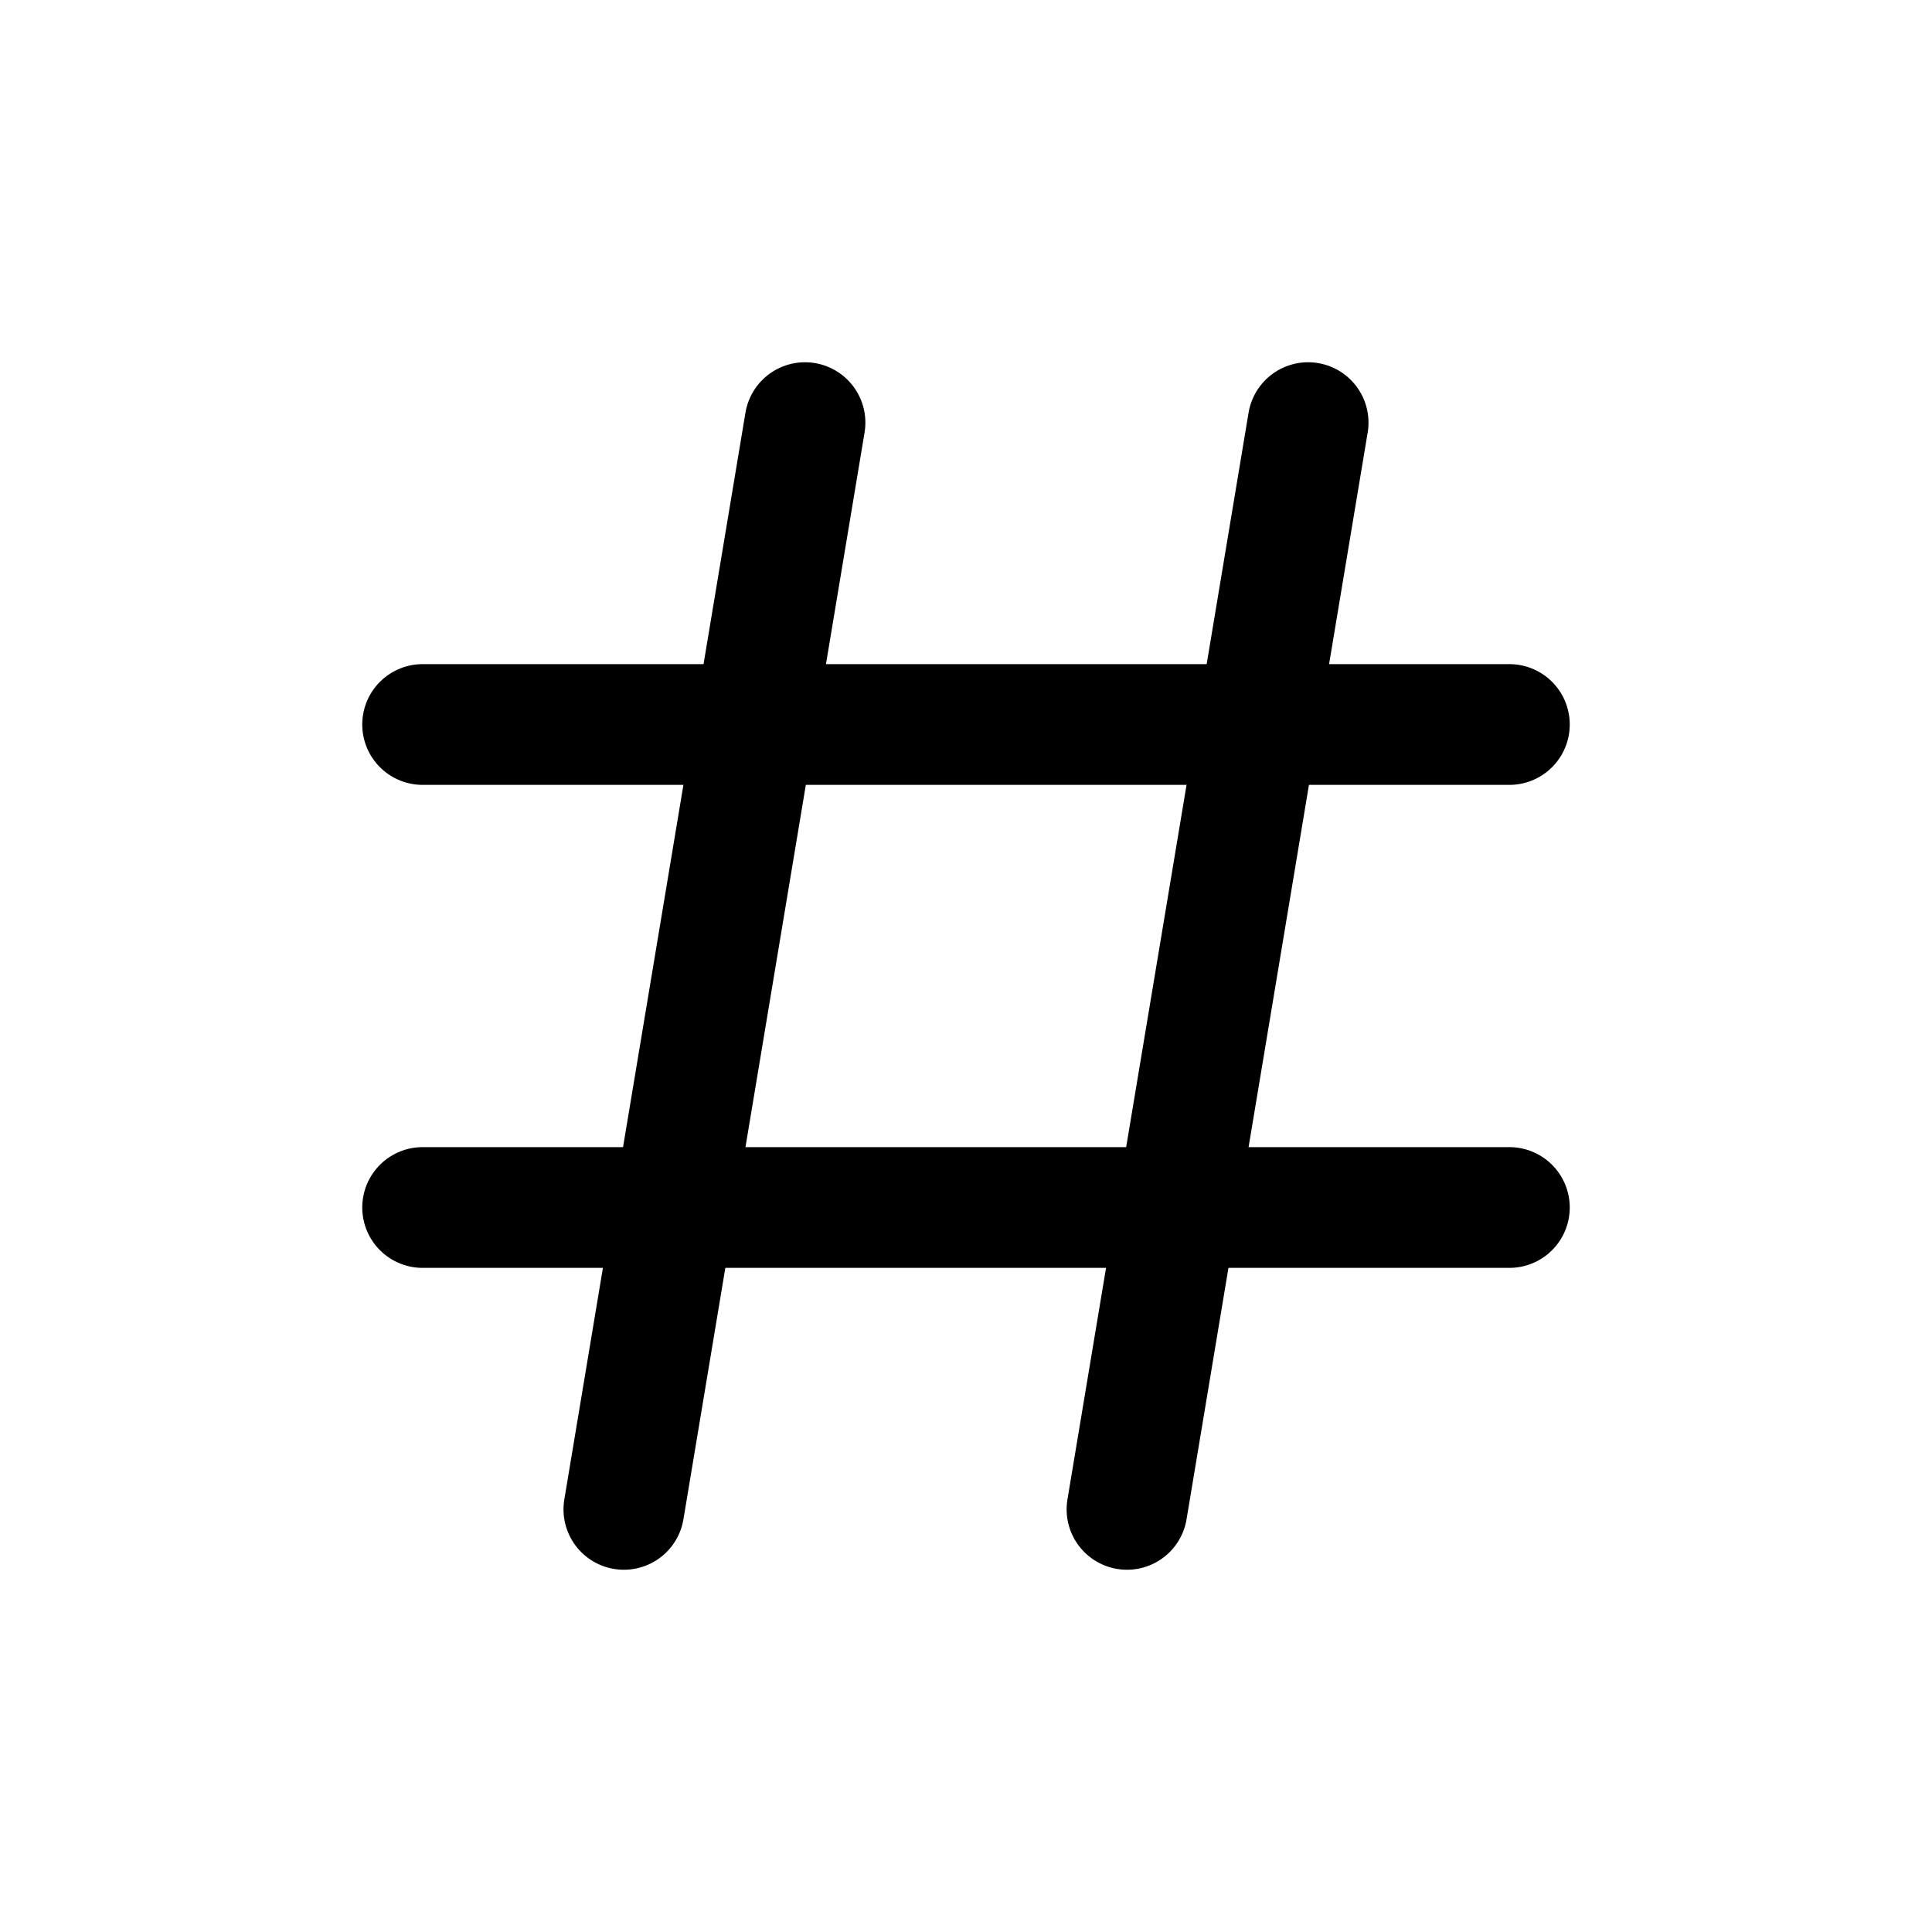
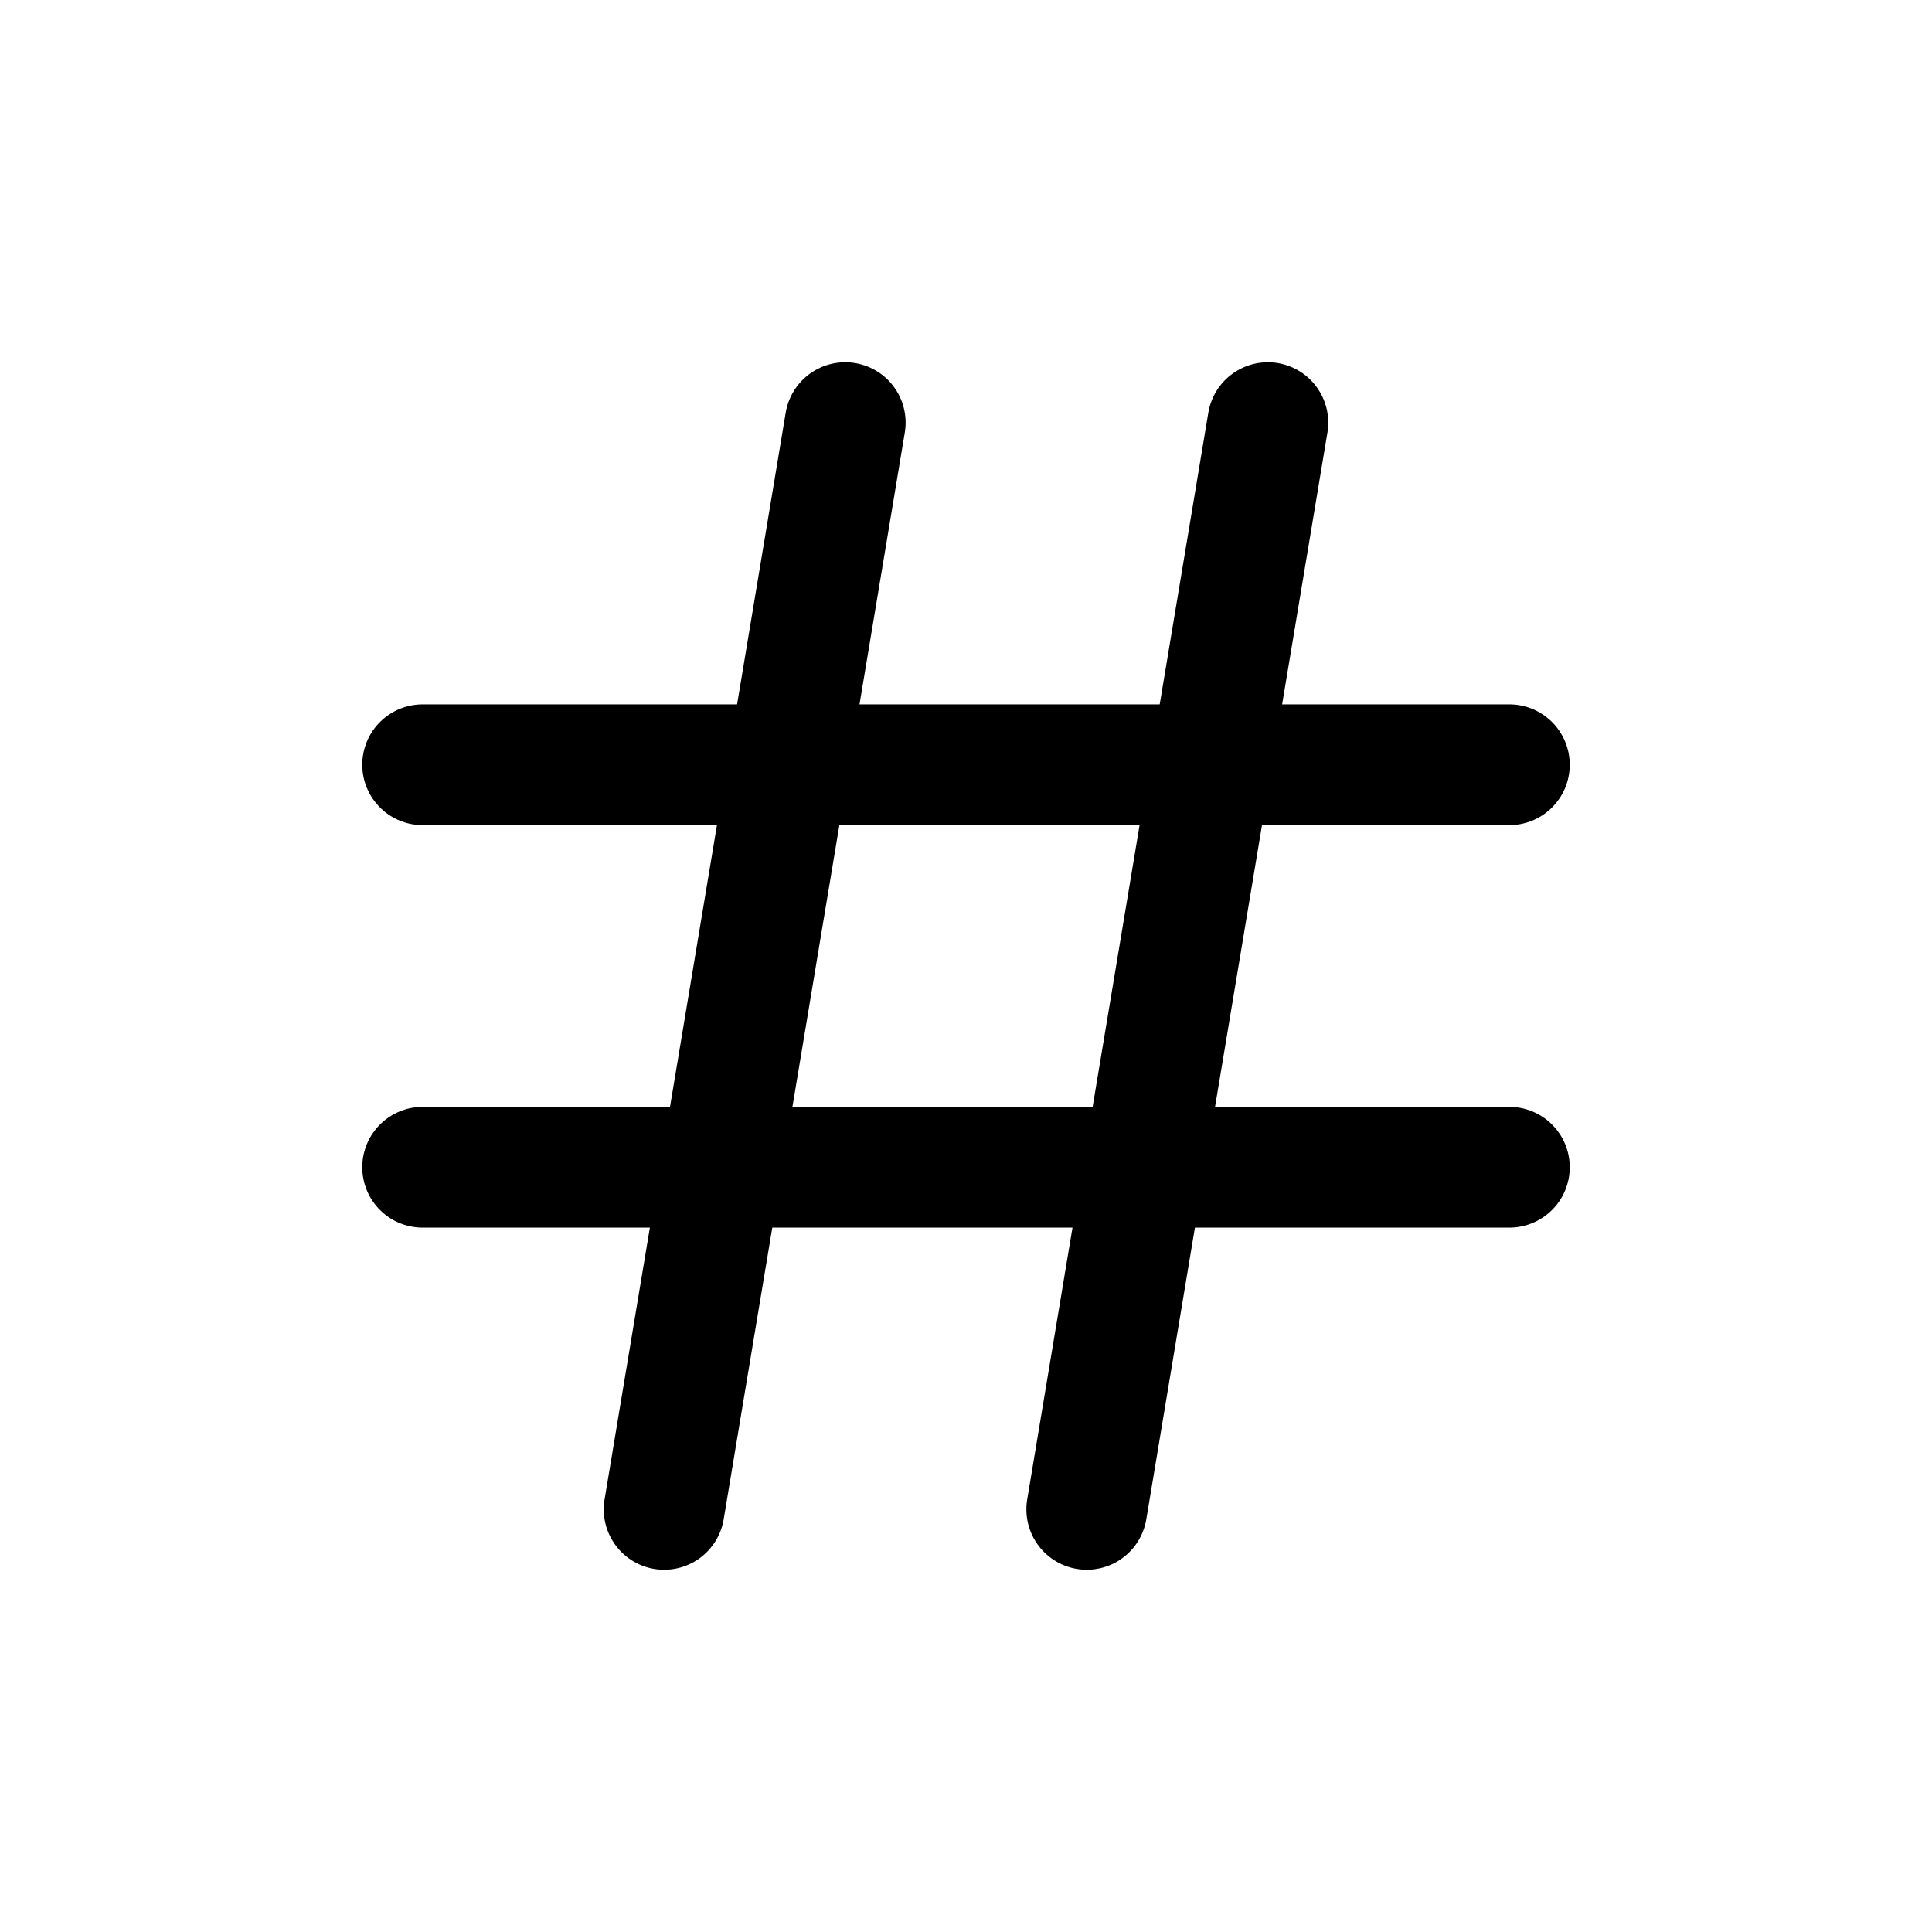
<svg xmlns="http://www.w3.org/2000/svg" viewBox="0 0 24 24" fill="none" stroke="currentColor" stroke-width="1.5" stroke-linecap="round" stroke-linejoin="round">
-   <path d="M10 5.25L7.75 18.75" />
-   <path d="M16.25 5.25L14 18.75" />
-   <path d="M5.25 9H18.75" />
-   <path d="M5.25 15H18.75" />
+   <path d="M10.5 5.25L8.25 18.75" />
+   <path d="M15.75 5.25L13.5 18.75" />
+   <path d="M5.25 9.5H18.75" />
+   <path d="M5.25 14.5H18.75" />
</svg>
